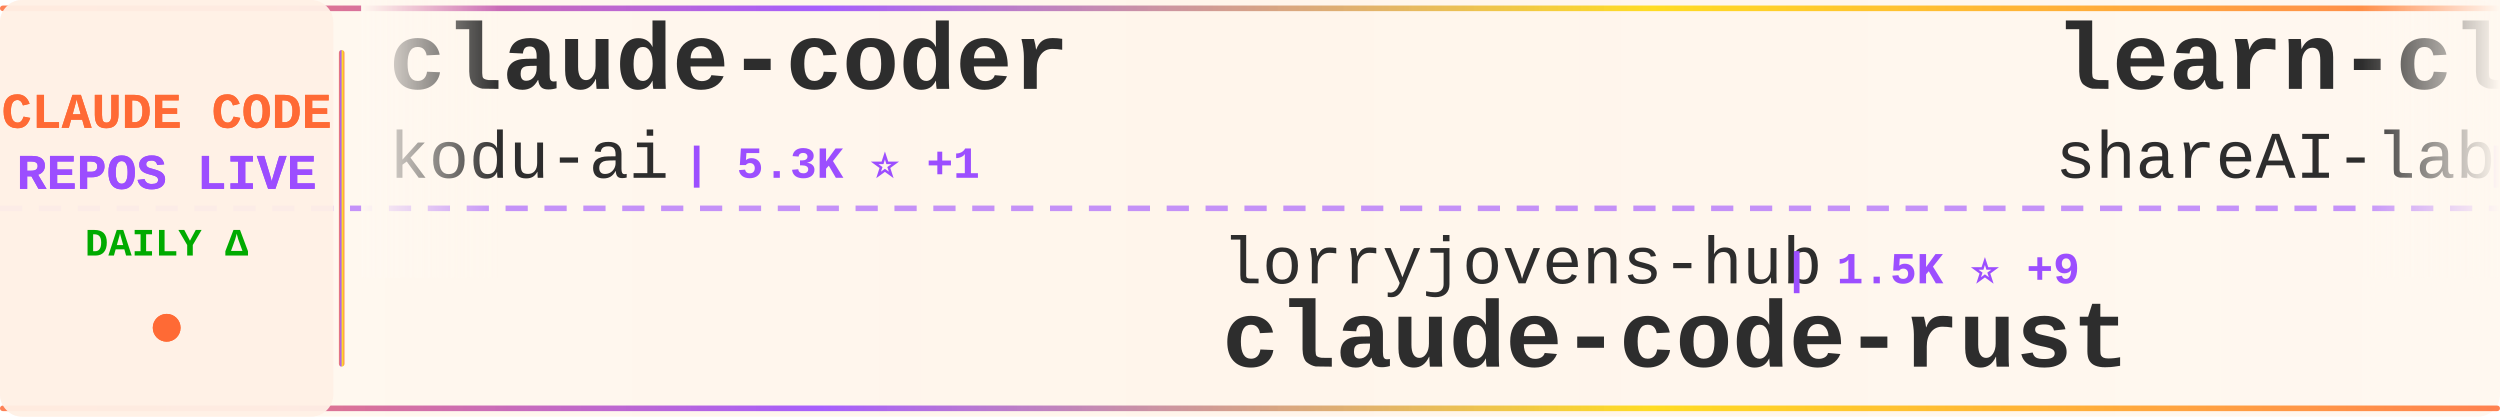
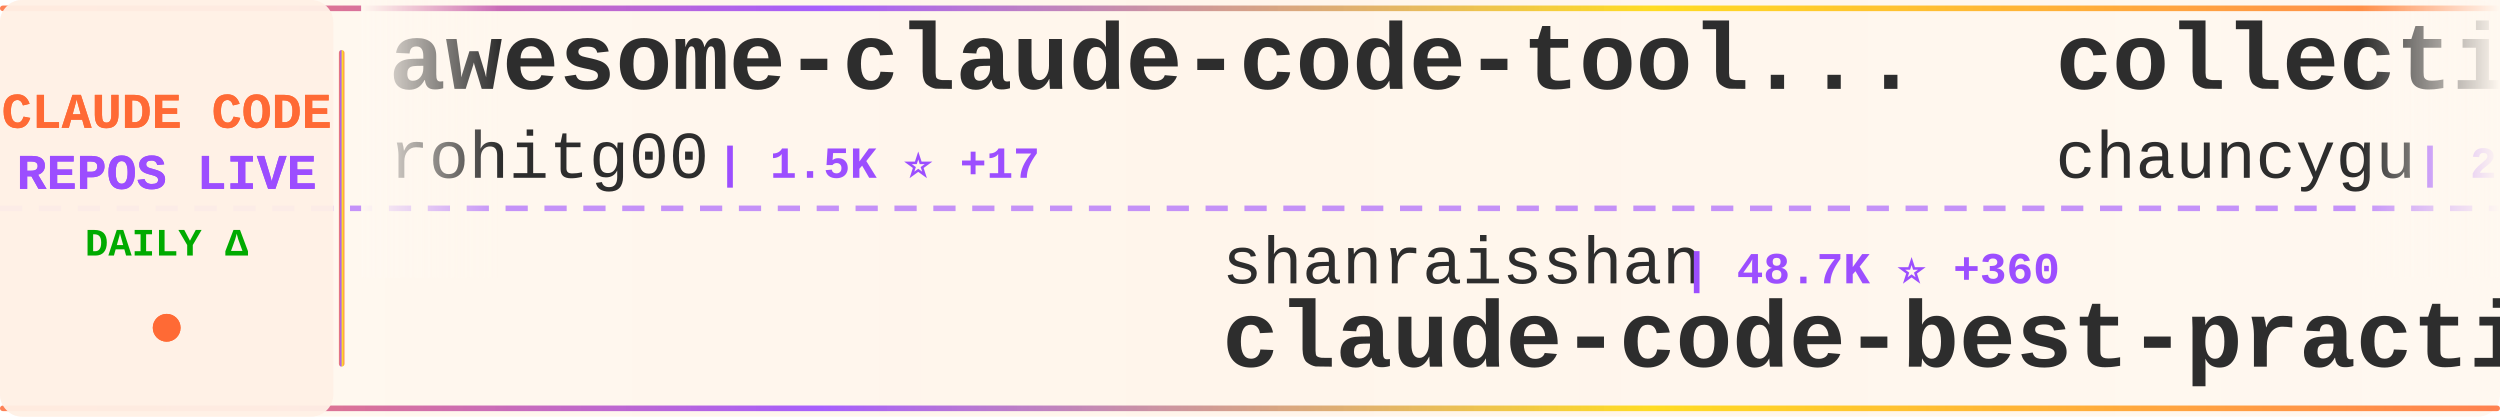
<svg xmlns="http://www.w3.org/2000/svg" width="900" height="150">
  <defs>
    <linearGradient id="tickerBg" x1="0%" y1="0%" x2="100%" y2="0%">
      <stop offset="0%" style="stop-color:#fff8f0;stop-opacity:0.98" />
      <stop offset="50%" style="stop-color:#fff5eb;stop-opacity:1" />
      <stop offset="100%" style="stop-color:#fff8f0;stop-opacity:0.98" />
    </linearGradient>
    <linearGradient id="borderGrad" x1="0%" y1="0%" x2="100%" y2="0%">
      <stop offset="0%" style="stop-color:#FF6B35;stop-opacity:0.85">
        <animate attributeName="stop-opacity" values="0.85;1;0.85" dur="2s" repeatCount="indefinite" />
      </stop>
      <stop offset="33%" style="stop-color:#9C4EFF;stop-opacity:0.9">
        <animate attributeName="stop-opacity" values="0.9;1;0.9" dur="2.2s" repeatCount="indefinite" />
      </stop>
      <stop offset="66%" style="stop-color:#FFD700;stop-opacity:0.85">
        <animate attributeName="stop-opacity" values="0.85;1;0.85" dur="1.8s" repeatCount="indefinite" />
      </stop>
      <stop offset="100%" style="stop-color:#FF6B35;stop-opacity:0.85">
        <animate attributeName="stop-opacity" values="0.85;1;0.85" dur="2s" repeatCount="indefinite" />
      </stop>
    </linearGradient>
    <filter id="textGlow">
      <feGaussianBlur stdDeviation="0.15" result="coloredBlur" />
      <feMerge>
        <feMergeNode in="coloredBlur" />
        <feMergeNode in="SourceGraphic" />
      </feMerge>
    </filter>
    <filter id="metricGlow">
      <feGaussianBlur stdDeviation="0.2" result="coloredBlur" />
      <feMerge>
        <feMergeNode in="coloredBlur" />
        <feMergeNode in="SourceGraphic" />
      </feMerge>
    </filter>
    <linearGradient id="leftFade" x1="0%" y1="0%" x2="100%" y2="0%">
      <stop offset="0%" style="stop-color:#fff8f0;stop-opacity:1" />
      <stop offset="100%" style="stop-color:#fff8f0;stop-opacity:0" />
    </linearGradient>
    <linearGradient id="rightFade" x1="0%" y1="0%" x2="100%" y2="0%">
      <stop offset="0%" style="stop-color:#fff8f0;stop-opacity:0" />
      <stop offset="100%" style="stop-color:#fff8f0;stop-opacity:1" />
    </linearGradient>
  </defs>
  <rect width="900" height="150" fill="url(#tickerBg)" rx="8" />
  <rect x="0" y="2" width="900" height="2" fill="url(#borderGrad)" rx="1" />
  <rect x="0" y="146" width="900" height="2" fill="url(#borderGrad)" rx="1" />
  <line x1="0" y1="75" x2="900" y2="75" stroke="#9C4EFF" stroke-width="2" stroke-dasharray="8 6" opacity="0.6" />
  <rect x="0" y="0" width="120" height="150" fill="#fff0e6" opacity="0.95" rx="8" />
  <text x="60" y="46" font-family="'Courier New', monospace" font-size="18" font-weight="bold" fill="#FF6B35" text-anchor="middle" filter="url(#textGlow)">
    CLAUDE CODE
  </text>
  <text x="60" y="68" font-family="'Courier New', monospace" font-size="18" font-weight="bold" fill="#9C4EFF" text-anchor="middle" filter="url(#textGlow)">
    REPOS LIVE
  </text>
  <text x="60" y="92" font-family="'Courier New', monospace" font-size="14" font-weight="bold" fill="#00aa00" text-anchor="middle">
    DAILY Δ
  </text>
  <circle cx="60" cy="118" r="5" fill="#FF6B35" filter="url(#metricGlow)">
    <animate attributeName="r" values="4;6;4" dur="1.5s" repeatCount="indefinite" />
    <animate attributeName="opacity" values="0.6;1;0.6" dur="1.5s" repeatCount="indefinite" />
  </circle>
  <rect x="122" y="18" width="2" height="114" fill="url(#borderGrad)" rx="1" />
  <clipPath id="tickerClip">
    <rect x="130" y="0" width="770" height="150" />
  </clipPath>
  <g clip-path="url(#tickerClip)">
    <g id="tickerItems">
      <animateTransform attributeName="transform" attributeType="XML" type="translate" from="0 0" to="-3000 0" dur="54s" repeatCount="indefinite" />
      <g transform="translate(0, 0)">
-         <text x="140" y="32" font-family="'Courier New', monospace" font-size="34" font-weight="bold" fill="#2d2d2d">claude-coder</text>
-         <text x="140" y="64" font-family="'Courier New', monospace" font-size="24" font-weight="normal" fill="#2d2d2d" opacity="1.0">kodu-ai</text>
-         <text x="246" y="64" font-family="'Courier New', monospace" font-size="16" font-weight="bold" fill="#9C4EFF"> | 5.3K ⭐ +1</text>
+         <text x="140" y="32" font-family="'Courier New', monospace" font-size="34" font-weight="bold" fill="#2d2d2d">awesome-claude-code-tool...</text>
+         <text x="140" y="64" font-family="'Courier New', monospace" font-size="24" font-weight="normal" fill="#2d2d2d" opacity="1.0">rohitg00</text>
+         <text x="258" y="64" font-family="'Courier New', monospace" font-size="16" font-weight="bold" fill="#9C4EFF"> | 1.5K ⭐ +17</text>
      </g>
      <g transform="translate(300, 0)">
-         <text x="140" y="102" font-family="'Courier New', monospace" font-size="24" font-weight="normal" fill="#2d2d2d" opacity="1.0">lorryjovens-hub</text>
-         <text x="342" y="102" font-family="'Courier New', monospace" font-size="16" font-weight="bold" fill="#9C4EFF"> | 1.5K ⭐ +9</text>
-         <text x="140" y="132" font-family="'Courier New', monospace" font-size="34" font-weight="bold" fill="#2d2d2d">claude-code-rust</text>
+         <text x="140" y="102" font-family="'Courier New', monospace" font-size="24" font-weight="normal" fill="#2d2d2d" opacity="1.0">shanraisshan</text>
+         <text x="306" y="102" font-family="'Courier New', monospace" font-size="16" font-weight="bold" fill="#9C4EFF"> | 48.7K ⭐ +360</text>
+         <text x="140" y="132" font-family="'Courier New', monospace" font-size="34" font-weight="bold" fill="#2d2d2d">claude-code-best-practic...</text>
      </g>
      <g transform="translate(600, 0)">
-         <text x="140" y="32" font-family="'Courier New', monospace" font-size="34" font-weight="bold" fill="#2d2d2d">learn-claude-code</text>
-         <text x="140" y="64" font-family="'Courier New', monospace" font-size="24" font-weight="normal" fill="#2d2d2d" opacity="1.0">shareAI-lab</text>
-         <text x="294" y="64" font-family="'Courier New', monospace" font-size="16" font-weight="bold" fill="#9C4EFF"> | 57.0K ⭐ +298</text>
+         <text x="140" y="32" font-family="'Courier New', monospace" font-size="34" font-weight="bold" fill="#2d2d2d">collection-claude-code-s...</text>
+         <text x="140" y="64" font-family="'Courier New', monospace" font-size="24" font-weight="normal" fill="#2d2d2d" opacity="1.0">chauncygu</text>
+         <text x="270" y="64" font-family="'Courier New', monospace" font-size="16" font-weight="bold" fill="#9C4EFF"> | 2.3K ⭐ +33</text>
      </g>
      <g transform="translate(900, 0)">
-         <text x="140" y="102" font-family="'Courier New', monospace" font-size="24" font-weight="normal" fill="#2d2d2d" opacity="1.0">chauncygu</text>
-         <text x="270" y="102" font-family="'Courier New', monospace" font-size="16" font-weight="bold" fill="#9C4EFF"> | 2.3K ⭐ +26</text>
-         <text x="140" y="132" font-family="'Courier New', monospace" font-size="34" font-weight="bold" fill="#2d2d2d">collection-claude-code-s...</text>
+         <text x="140" y="102" font-family="'Courier New', monospace" font-size="24" font-weight="normal" fill="#2d2d2d" opacity="1.0">ykdojo</text>
+         <text x="234" y="102" font-family="'Courier New', monospace" font-size="16" font-weight="bold" fill="#9C4EFF"> | 8.0K ⭐ +28</text>
+         <text x="140" y="132" font-family="'Courier New', monospace" font-size="34" font-weight="bold" fill="#2d2d2d">claude-code-tips</text>
      </g>
      <g transform="translate(1200, 0)">
-         <text x="140" y="32" font-family="'Courier New', monospace" font-size="34" font-weight="bold" fill="#2d2d2d">claude-code-from-source</text>
-         <text x="140" y="64" font-family="'Courier New', monospace" font-size="24" font-weight="normal" fill="#2d2d2d" opacity="1.0">alejandrobalderas</text>
-         <text x="366" y="64" font-family="'Courier New', monospace" font-size="16" font-weight="bold" fill="#9C4EFF"> | 1.8K ⭐ +23</text>
+         <text x="140" y="32" font-family="'Courier New', monospace" font-size="34" font-weight="bold" fill="#2d2d2d">andrej-karpathy-skills</text>
+         <text x="140" y="64" font-family="'Courier New', monospace" font-size="24" font-weight="normal" fill="#2d2d2d" opacity="1.0">forrestchang</text>
+         <text x="306" y="64" font-family="'Courier New', monospace" font-size="16" font-weight="bold" fill="#9C4EFF"> | 94.6K ⭐ +3.4K</text>
      </g>
      <g transform="translate(1500, 0)">
-         <text x="140" y="102" font-family="'Courier New', monospace" font-size="24" font-weight="normal" fill="#2d2d2d" opacity="1.0">anthropics</text>
-         <text x="282" y="102" font-family="'Courier New', monospace" font-size="16" font-weight="bold" fill="#9C4EFF"> | 4.4K ⭐ +17</text>
-         <text x="140" y="132" font-family="'Courier New', monospace" font-size="34" font-weight="bold" fill="#2d2d2d">claude-code-security-rev...</text>
+         <text x="140" y="102" font-family="'Courier New', monospace" font-size="24" font-weight="normal" fill="#2d2d2d" opacity="1.0">Hyper66666</text>
+         <text x="282" y="102" font-family="'Courier New', monospace" font-size="16" font-weight="bold" fill="#9C4EFF"> | 213 ⭐</text>
+         <text x="140" y="132" font-family="'Courier New', monospace" font-size="34" font-weight="bold" fill="#2d2d2d">claude-code-sourcemap</text>
      </g>
      <g transform="translate(1800, 0)">
-         <text x="140" y="32" font-family="'Courier New', monospace" font-size="34" font-weight="bold" fill="#2d2d2d">claude-code-cli</text>
-         <text x="140" y="64" font-family="'Courier New', monospace" font-size="24" font-weight="normal" fill="#2d2d2d" opacity="1.0">huangserva</text>
-         <text x="282" y="64" font-family="'Courier New', monospace" font-size="16" font-weight="bold" fill="#9C4EFF"> | 565 ⭐ +1</text>
+         <text x="140" y="32" font-family="'Courier New', monospace" font-size="34" font-weight="bold" fill="#2d2d2d">claude-skills</text>
+         <text x="140" y="64" font-family="'Courier New', monospace" font-size="24" font-weight="normal" fill="#2d2d2d" opacity="1.0">alirezarezvani</text>
+         <text x="330" y="64" font-family="'Courier New', monospace" font-size="16" font-weight="bold" fill="#9C4EFF"> | 13.0K ⭐ +115</text>
      </g>
      <g transform="translate(2100, 0)">
-         <text x="140" y="102" font-family="'Courier New', monospace" font-size="24" font-weight="normal" fill="#2d2d2d" opacity="1.0">T-Lab-CUHKSZ</text>
-         <text x="306" y="102" font-family="'Courier New', monospace" font-size="16" font-weight="bold" fill="#9C4EFF"> | 297 ⭐ +3</text>
-         <text x="140" y="132" font-family="'Courier New', monospace" font-size="34" font-weight="bold" fill="#2d2d2d">claude-code</text>
+         <text x="140" y="102" font-family="'Courier New', monospace" font-size="24" font-weight="normal" fill="#2d2d2d" opacity="1.0">bfly123</text>
+         <text x="246" y="102" font-family="'Courier New', monospace" font-size="16" font-weight="bold" fill="#9C4EFF"> | 2.4K ⭐ +11</text>
+         <text x="140" y="132" font-family="'Courier New', monospace" font-size="34" font-weight="bold" fill="#2d2d2d">claude_code_bridge</text>
      </g>
      <g transform="translate(2400, 0)">
-         <text x="140" y="32" font-family="'Courier New', monospace" font-size="34" font-weight="bold" fill="#2d2d2d">claude-code-base-action</text>
-         <text x="140" y="64" font-family="'Courier New', monospace" font-size="24" font-weight="normal" fill="#2d2d2d" opacity="1.0">anthropics</text>
-         <text x="282" y="64" font-family="'Courier New', monospace" font-size="16" font-weight="bold" fill="#9C4EFF"> | 802 ⭐</text>
+         <text x="140" y="32" font-family="'Courier New', monospace" font-size="34" font-weight="bold" fill="#2d2d2d">claude-code-from-scratch</text>
+         <text x="140" y="64" font-family="'Courier New', monospace" font-size="24" font-weight="normal" fill="#2d2d2d" opacity="1.0">Windy3f3f3f3f</text>
+         <text x="318" y="64" font-family="'Courier New', monospace" font-size="16" font-weight="bold" fill="#9C4EFF"> | 1.0K ⭐ +15</text>
      </g>
      <g transform="translate(2700, 0)">
-         <text x="140" y="102" font-family="'Courier New', monospace" font-size="24" font-weight="normal" fill="#2d2d2d" opacity="1.0">zebbern</text>
-         <text x="246" y="102" font-family="'Courier New', monospace" font-size="16" font-weight="bold" fill="#9C4EFF"> | 4.0K ⭐ +3</text>
-         <text x="140" y="132" font-family="'Courier New', monospace" font-size="34" font-weight="bold" fill="#2d2d2d">claude-code-guide</text>
+         <text x="140" y="102" font-family="'Courier New', monospace" font-size="24" font-weight="normal" fill="#2d2d2d" opacity="1.0">router-for-me</text>
+         <text x="318" y="102" font-family="'Courier New', monospace" font-size="16" font-weight="bold" fill="#9C4EFF"> | 29.3K ⭐ +289</text>
+         <text x="140" y="132" font-family="'Courier New', monospace" font-size="34" font-weight="bold" fill="#2d2d2d">CLIProxyAPI</text>
      </g>
      <g transform="translate(3000, 0)">
-         <text x="140" y="32" font-family="'Courier New', monospace" font-size="34" font-weight="bold" fill="#2d2d2d">claude-coder</text>
-         <text x="140" y="64" font-family="'Courier New', monospace" font-size="24" font-weight="normal" fill="#2d2d2d" opacity="1.0">kodu-ai</text>
-         <text x="246" y="64" font-family="'Courier New', monospace" font-size="16" font-weight="bold" fill="#9C4EFF"> | 5.3K ⭐ +1</text>
+         <text x="140" y="32" font-family="'Courier New', monospace" font-size="34" font-weight="bold" fill="#2d2d2d">awesome-claude-code-tool...</text>
+         <text x="140" y="64" font-family="'Courier New', monospace" font-size="24" font-weight="normal" fill="#2d2d2d" opacity="1.0">rohitg00</text>
+         <text x="258" y="64" font-family="'Courier New', monospace" font-size="16" font-weight="bold" fill="#9C4EFF"> | 1.5K ⭐ +17</text>
      </g>
      <g transform="translate(3300, 0)">
-         <text x="140" y="102" font-family="'Courier New', monospace" font-size="24" font-weight="normal" fill="#2d2d2d" opacity="1.0">lorryjovens-hub</text>
-         <text x="342" y="102" font-family="'Courier New', monospace" font-size="16" font-weight="bold" fill="#9C4EFF"> | 1.5K ⭐ +9</text>
-         <text x="140" y="132" font-family="'Courier New', monospace" font-size="34" font-weight="bold" fill="#2d2d2d">claude-code-rust</text>
+         <text x="140" y="102" font-family="'Courier New', monospace" font-size="24" font-weight="normal" fill="#2d2d2d" opacity="1.0">shanraisshan</text>
+         <text x="306" y="102" font-family="'Courier New', monospace" font-size="16" font-weight="bold" fill="#9C4EFF"> | 48.7K ⭐ +360</text>
+         <text x="140" y="132" font-family="'Courier New', monospace" font-size="34" font-weight="bold" fill="#2d2d2d">claude-code-best-practic...</text>
      </g>
      <g transform="translate(3600, 0)">
-         <text x="140" y="32" font-family="'Courier New', monospace" font-size="34" font-weight="bold" fill="#2d2d2d">learn-claude-code</text>
-         <text x="140" y="64" font-family="'Courier New', monospace" font-size="24" font-weight="normal" fill="#2d2d2d" opacity="1.0">shareAI-lab</text>
-         <text x="294" y="64" font-family="'Courier New', monospace" font-size="16" font-weight="bold" fill="#9C4EFF"> | 57.0K ⭐ +298</text>
+         <text x="140" y="32" font-family="'Courier New', monospace" font-size="34" font-weight="bold" fill="#2d2d2d">collection-claude-code-s...</text>
+         <text x="140" y="64" font-family="'Courier New', monospace" font-size="24" font-weight="normal" fill="#2d2d2d" opacity="1.0">chauncygu</text>
+         <text x="270" y="64" font-family="'Courier New', monospace" font-size="16" font-weight="bold" fill="#9C4EFF"> | 2.3K ⭐ +33</text>
      </g>
      <g transform="translate(3900, 0)">
-         <text x="140" y="102" font-family="'Courier New', monospace" font-size="24" font-weight="normal" fill="#2d2d2d" opacity="1.0">chauncygu</text>
-         <text x="270" y="102" font-family="'Courier New', monospace" font-size="16" font-weight="bold" fill="#9C4EFF"> | 2.3K ⭐ +26</text>
-         <text x="140" y="132" font-family="'Courier New', monospace" font-size="34" font-weight="bold" fill="#2d2d2d">collection-claude-code-s...</text>
+         <text x="140" y="102" font-family="'Courier New', monospace" font-size="24" font-weight="normal" fill="#2d2d2d" opacity="1.0">ykdojo</text>
+         <text x="234" y="102" font-family="'Courier New', monospace" font-size="16" font-weight="bold" fill="#9C4EFF"> | 8.0K ⭐ +28</text>
+         <text x="140" y="132" font-family="'Courier New', monospace" font-size="34" font-weight="bold" fill="#2d2d2d">claude-code-tips</text>
      </g>
    </g>
  </g>
  <rect x="130" y="0" width="50" height="100" fill="url(#leftFade)" />
  <rect x="850" y="0" width="50" height="100" fill="url(#rightFade)" />
</svg>
